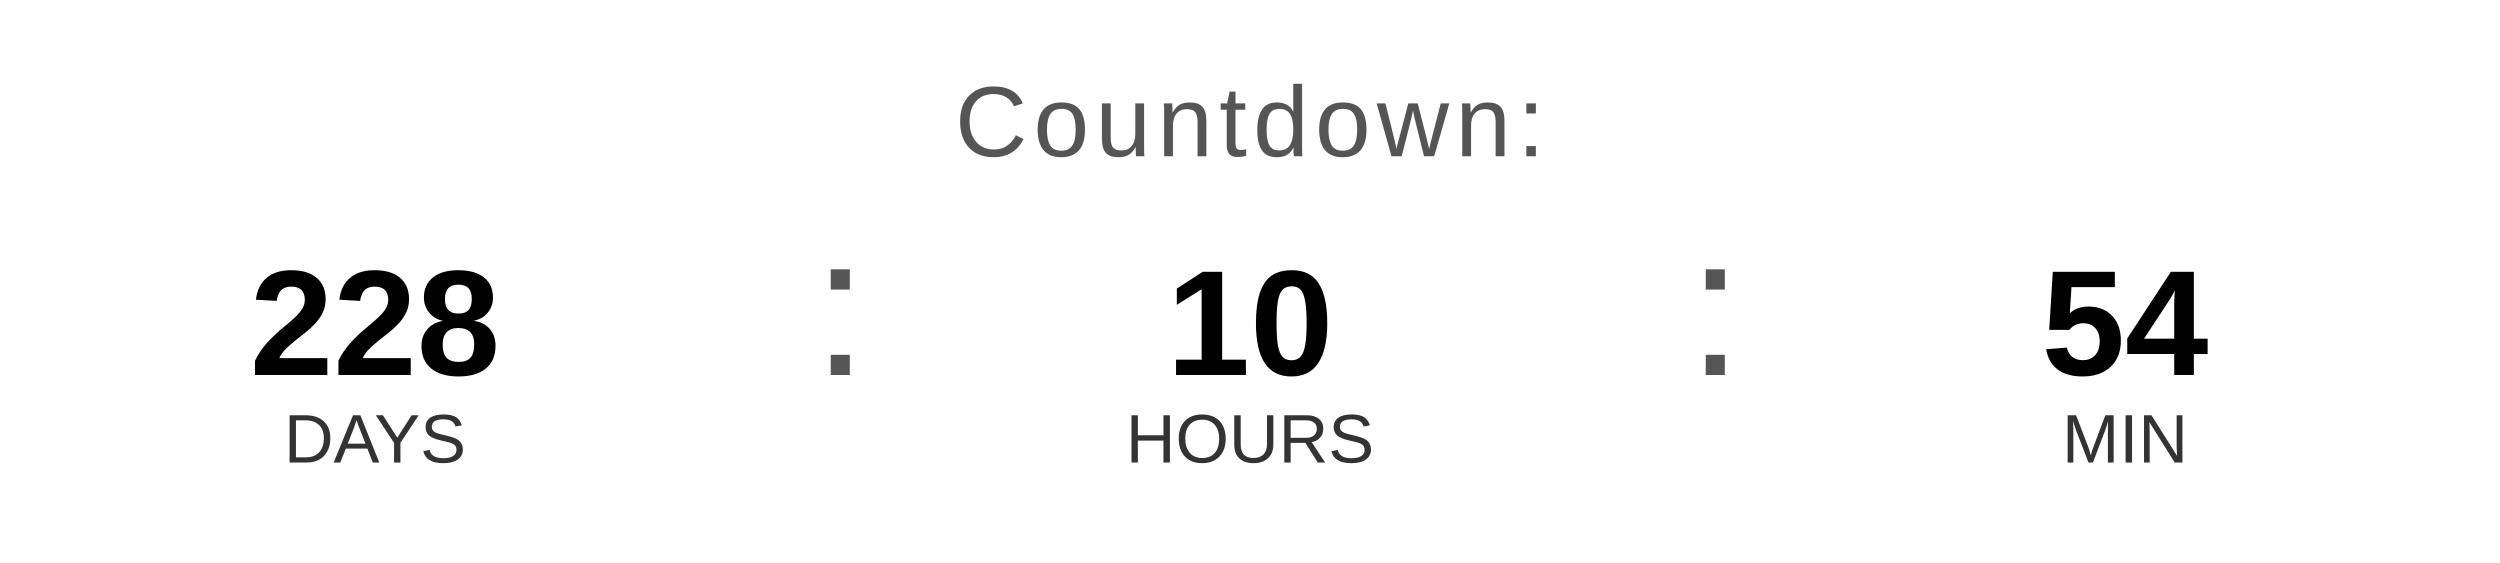
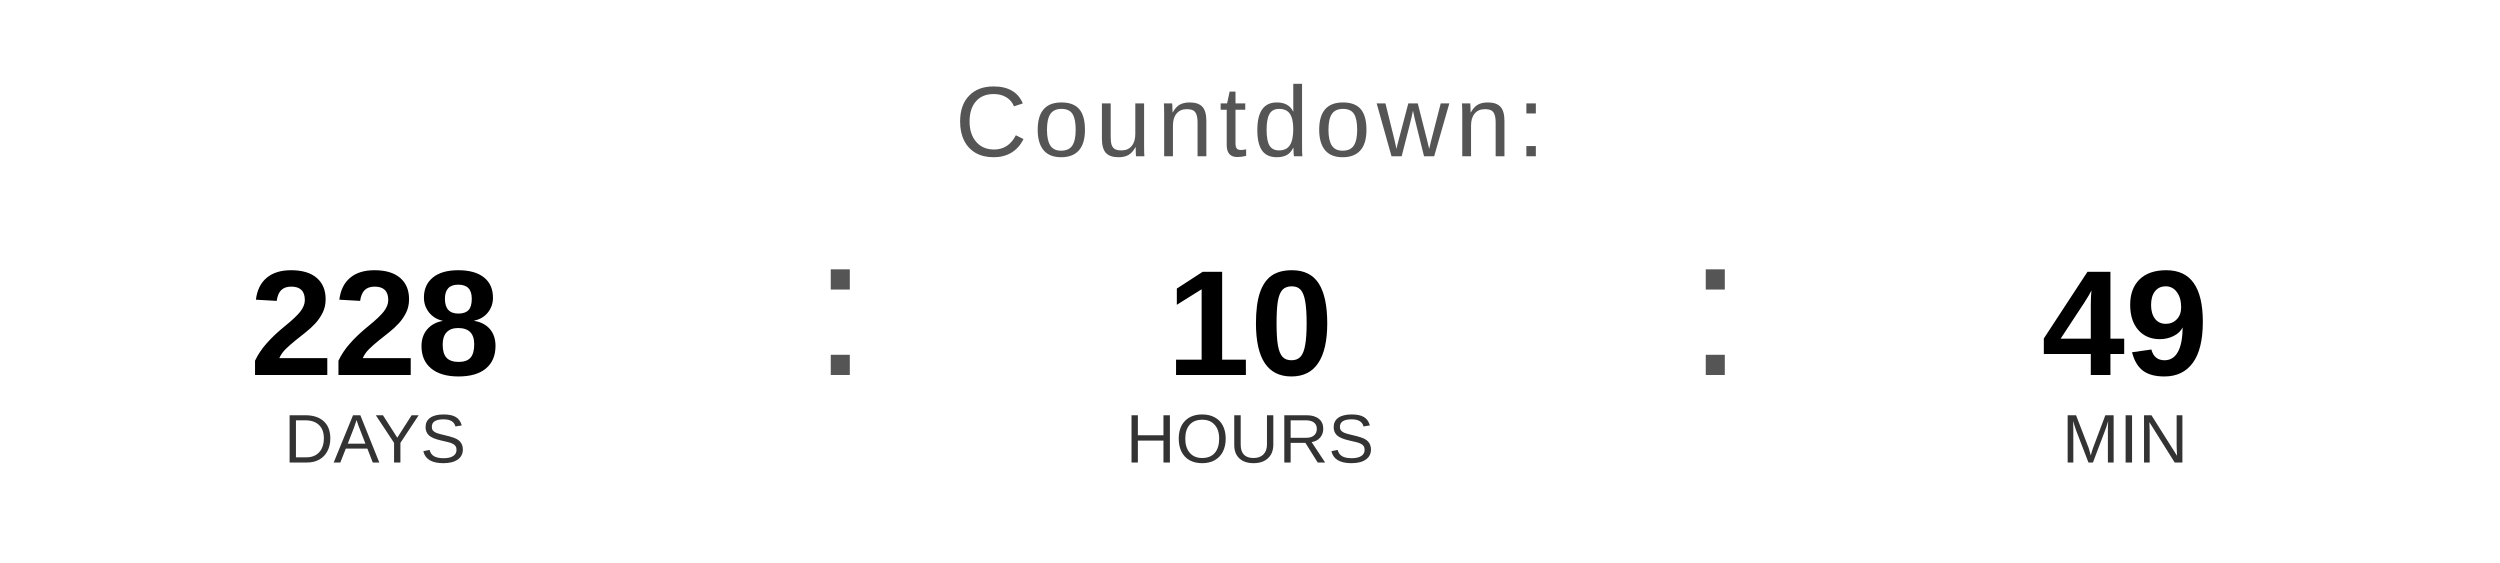
<svg xmlns="http://www.w3.org/2000/svg" width="400" height="90" viewBox="0 0 400 90">
  <text x="200" y="25" font-family="Arial, Helvetica, sans-serif" font-size="16" fill="#555555" text-anchor="middle" letter-spacing="1">
    Countdown:
  </text>
  <text x="60" y="60" font-family="Arial, Helvetica, sans-serif" font-size="24" font-weight="bold" fill="#000000" text-anchor="middle">228</text>
  <text x="60" y="74" font-family="Arial, Helvetica, sans-serif" font-size="11" fill="#333333" text-anchor="middle">DAYS</text>
  <text x="130" y="60" font-family="Arial, sans-serif" font-size="32" fill="#555555">:</text>
  <text x="200" y="60" font-family="Arial, Helvetica, sans-serif" font-size="24" font-weight="bold" fill="#000000" text-anchor="middle">10</text>
  <text x="200" y="74" font-family="Arial, Helvetica, sans-serif" font-size="11" fill="#333333" text-anchor="middle">HOURS</text>
  <text x="270" y="60" font-family="Arial, sans-serif" font-size="32" fill="#555555">:</text>
-   <text x="340" y="60" font-family="Arial, Helvetica, sans-serif" font-size="24" font-weight="bold" fill="#000000" text-anchor="middle">54</text>
+   <text x="340" y="60" font-family="Arial, Helvetica, sans-serif" font-size="24" font-weight="bold" fill="#000000" text-anchor="middle">49</text>
  <text x="340" y="74" font-family="Arial, Helvetica, sans-serif" font-size="11" fill="#333333" text-anchor="middle">MIN</text>
</svg>
